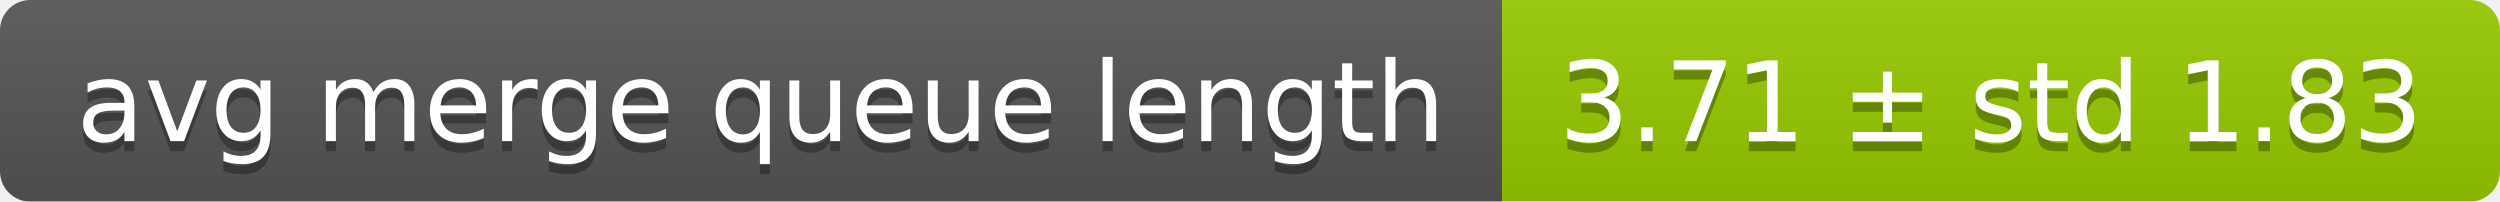
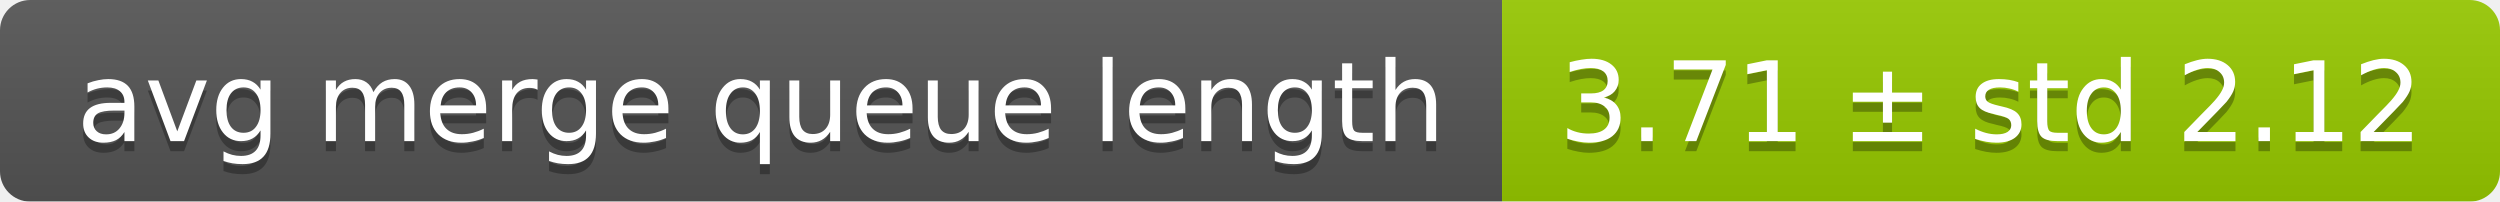
<svg xmlns="http://www.w3.org/2000/svg" width="248" height="20">
  <linearGradient id="smooth" x2="0" y2="100%">
    <stop offset="0" stop-color="#bbb" stop-opacity=".1" />
    <stop offset="1" stop-opacity=".1" />
  </linearGradient>
  <mask id="round">
    <rect width="248" height="20" rx="3" fill="#fff" />
  </mask>
  <g mask="url(#round)">
    <rect width="149" height="20" fill="#555" />
    <rect x="149" width="99" height="20" fill="#97ca00" />
    <rect width="248" height="20" fill="url(#smooth)" />
  </g>
  <g fill="#fff" text-anchor="middle" font-family="DejaVu Sans,Verdana,Geneva,sans-serif" font-size="11">
    <text x="75.5" y="15" fill="#010101" fill-opacity=".3">avg merge queue length</text>
    <text x="75.5" y="14">avg merge queue length</text>
-     <text x="197.5" y="15" fill="#010101" fill-opacity=".3">3.71 ± std 1.83</text>
-     <text x="197.5" y="14">3.71 ± std 1.83</text>
+     <text x="197.5" y="15" fill="#010101" fill-opacity=".3">3.71 ± std 2.12</text>
+     <text x="197.5" y="14">3.71 ± std 2.12</text>
  </g>
</svg>
